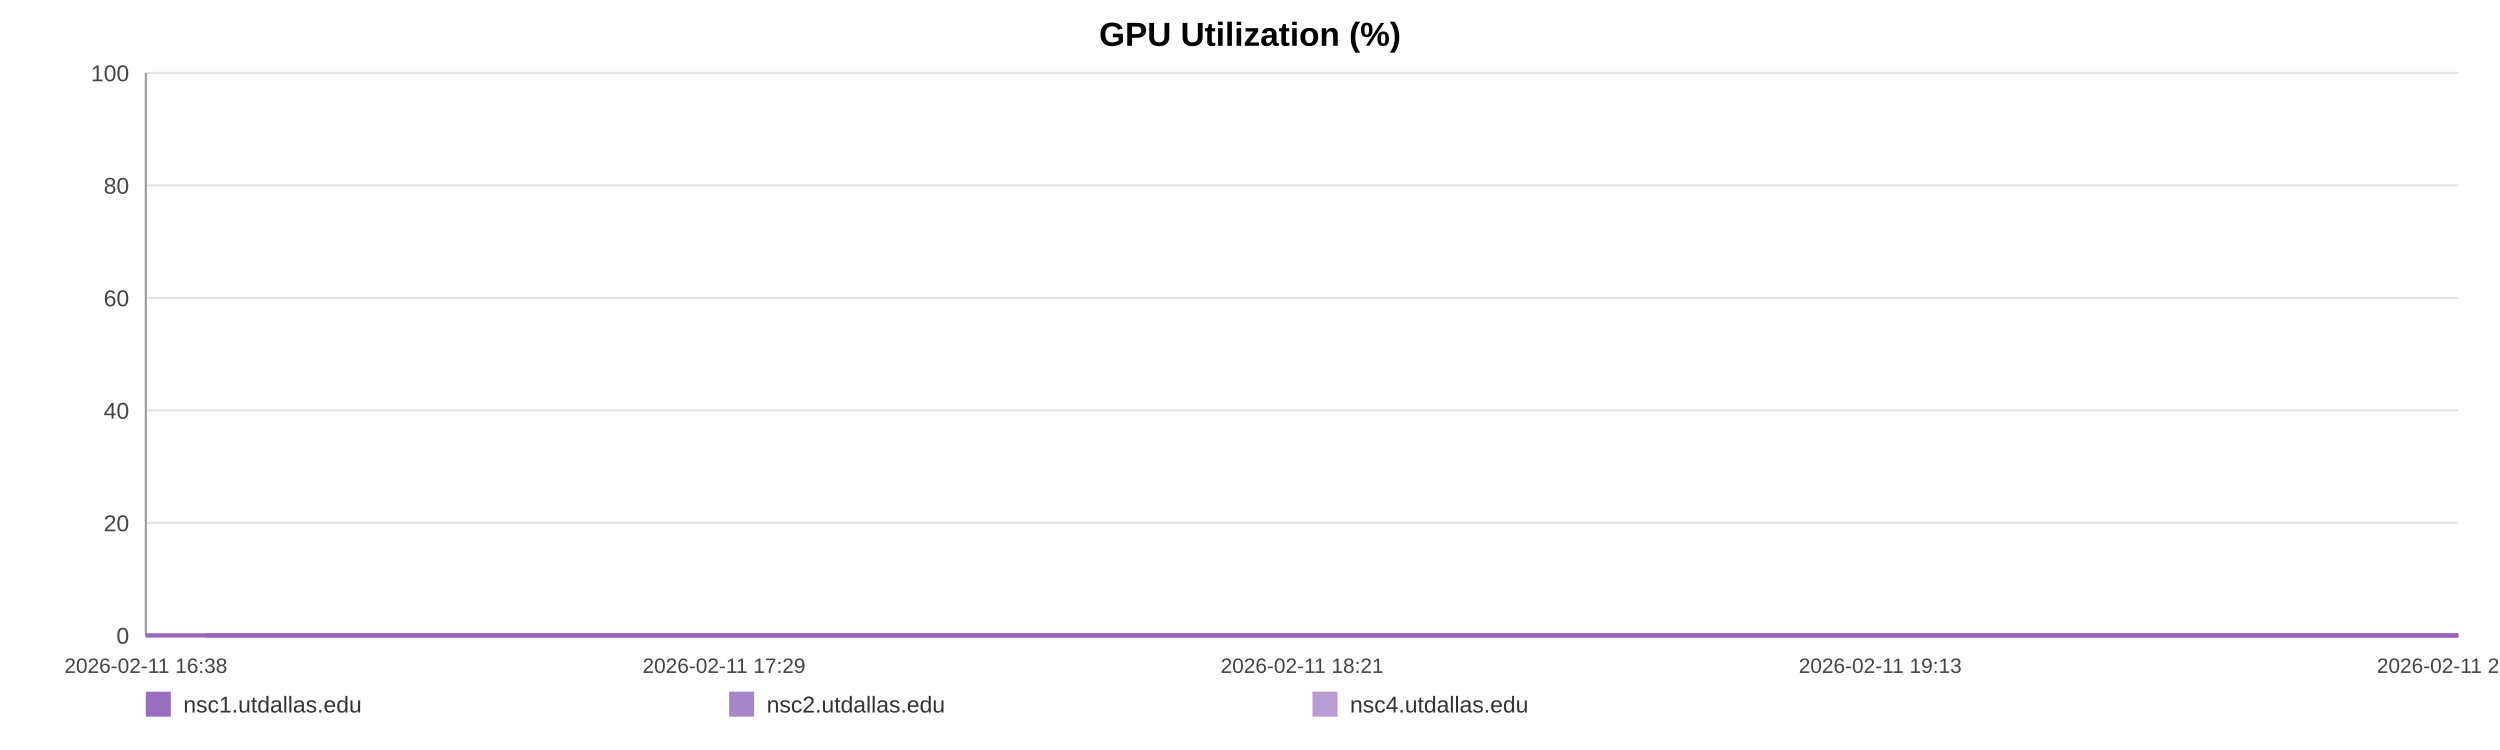
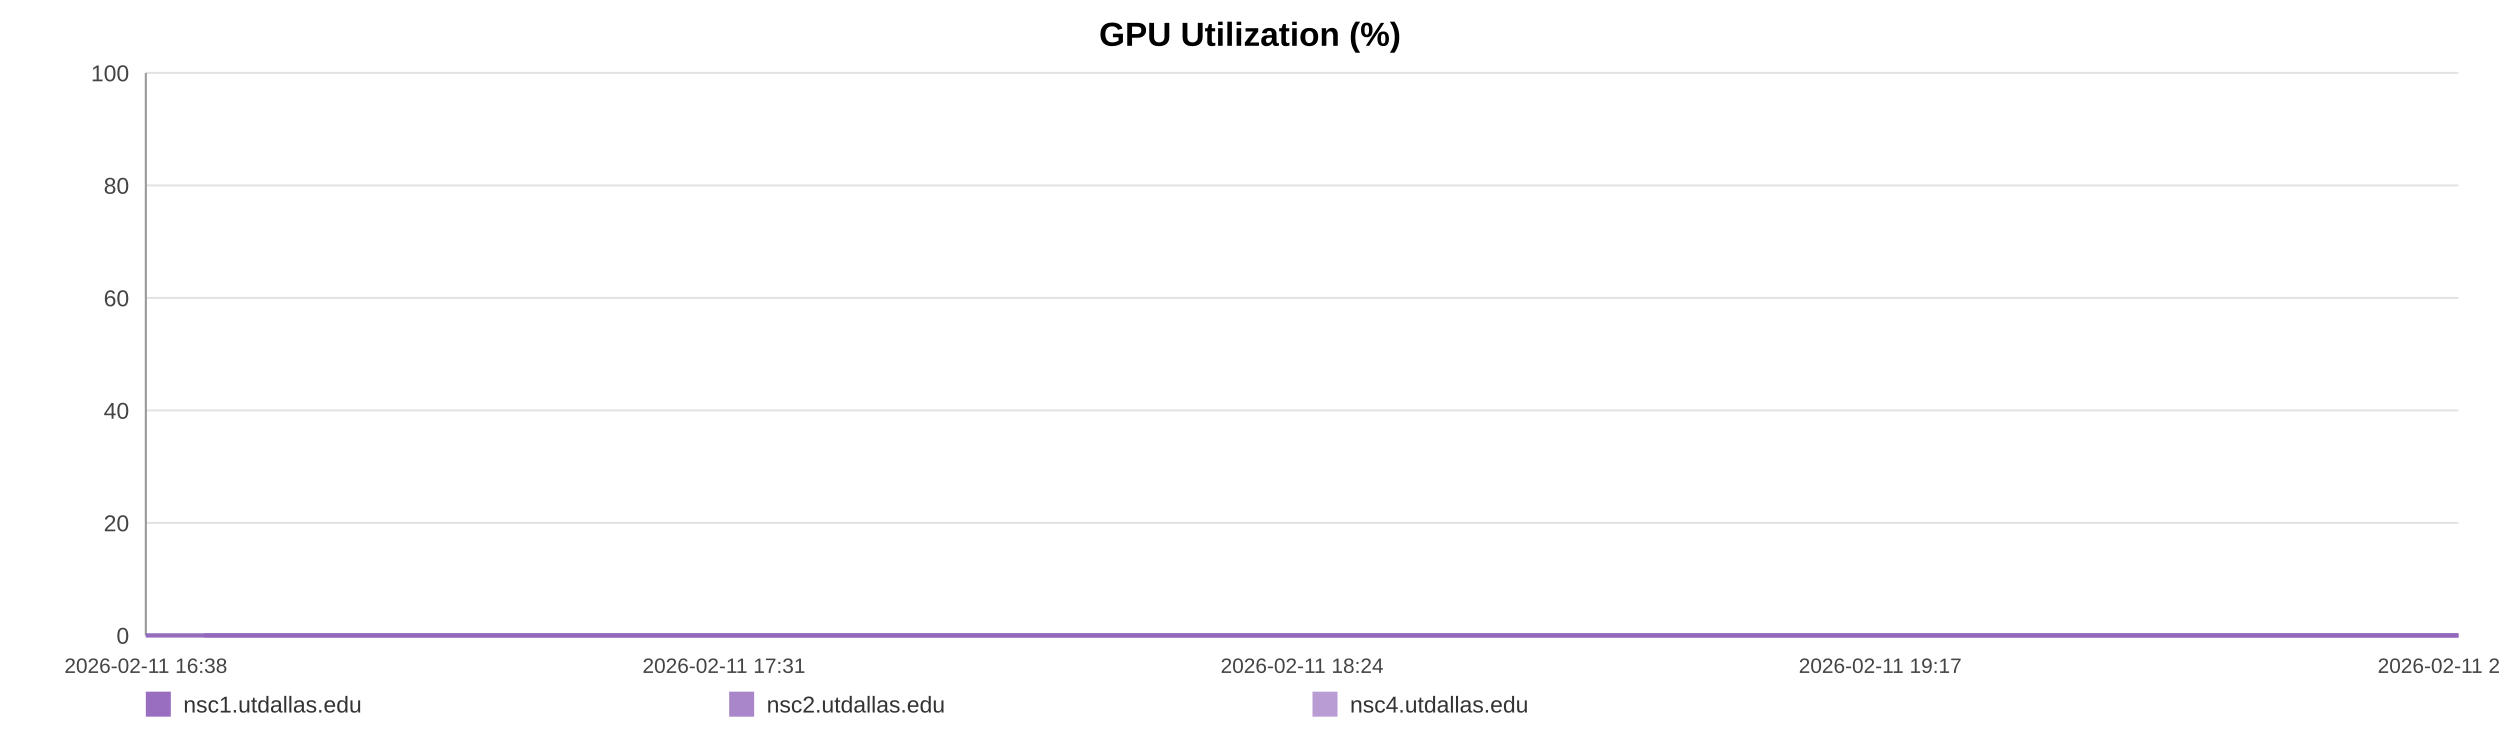
<svg xmlns="http://www.w3.org/2000/svg" width="1200" height="360" viewBox="0 0 1200 360" role="img" aria-label="GPU Utilization (%)">
  <rect width="100%" height="100%" fill="#ffffff" />
  <text x="600.0" y="22" text-anchor="middle" font-size="16" font-family="Arial, Helvetica, sans-serif" font-weight="bold">GPU Utilization (%)</text>
  <line x1="70" y1="35.00" x2="1180" y2="35.00" stroke="#e3e3e3" stroke-width="1" />
  <text x="62" y="39.00" text-anchor="end" font-size="11" fill="#444" font-family="Arial, Helvetica, sans-serif">100</text>
  <line x1="70" y1="89.00" x2="1180" y2="89.00" stroke="#e3e3e3" stroke-width="1" />
  <text x="62" y="93.00" text-anchor="end" font-size="11" fill="#444" font-family="Arial, Helvetica, sans-serif">80</text>
  <line x1="70" y1="143.00" x2="1180" y2="143.00" stroke="#e3e3e3" stroke-width="1" />
  <text x="62" y="147.00" text-anchor="end" font-size="11" fill="#444" font-family="Arial, Helvetica, sans-serif">60</text>
  <line x1="70" y1="197.00" x2="1180" y2="197.00" stroke="#e3e3e3" stroke-width="1" />
  <text x="62" y="201.00" text-anchor="end" font-size="11" fill="#444" font-family="Arial, Helvetica, sans-serif">40</text>
  <line x1="70" y1="251.00" x2="1180" y2="251.00" stroke="#e3e3e3" stroke-width="1" />
  <text x="62" y="255.00" text-anchor="end" font-size="11" fill="#444" font-family="Arial, Helvetica, sans-serif">20</text>
  <line x1="70" y1="305.00" x2="1180" y2="305.00" stroke="#e3e3e3" stroke-width="1" />
  <text x="62" y="309.00" text-anchor="end" font-size="11" fill="#444" font-family="Arial, Helvetica, sans-serif">0</text>
  <line x1="70" y1="35" x2="70" y2="305" stroke="#999" />
  <line x1="70" y1="305" x2="1180" y2="305" stroke="#999" />
  <text x="70.00" y="323" text-anchor="middle" font-size="10" fill="#444" font-family="Arial, Helvetica, sans-serif">2026-02-11 16:38</text>
-   <text x="347.50" y="323" text-anchor="middle" font-size="10" fill="#444" font-family="Arial, Helvetica, sans-serif">2026-02-11 17:29</text>
-   <text x="625.00" y="323" text-anchor="middle" font-size="10" fill="#444" font-family="Arial, Helvetica, sans-serif">2026-02-11 18:21</text>
-   <text x="902.50" y="323" text-anchor="middle" font-size="10" fill="#444" font-family="Arial, Helvetica, sans-serif">2026-02-11 19:13</text>
-   <text x="1180.00" y="323" text-anchor="middle" font-size="10" fill="#444" font-family="Arial, Helvetica, sans-serif">2026-02-11 20:05</text>
-   <polyline fill="none" stroke="#9467bd" stroke-opacity="0.95" stroke-width="2" points="98.77,305.00 127.64,305.00 156.32,305.00 185.19,305.00 214.23,305.00 242.74,305.00 271.60,305.00 302.78,305.00 331.38,305.00 359.97,305.00 388.57,305.00 417.79,305.00 446.38,305.00 474.98,305.00 526.74,305.00 571.37,305.00 600.41,305.00 629.90,305.00 658.59,305.00 687.27,305.00 715.42,305.00 744.46,305.00 773.15,305.00 802.10,305.00 831.05,305.00 860.36,305.00 889.23,305.00 918.09,305.00 948.29,305.00 977.33,305.00 1006.02,305.00 1035.50,305.00 1064.28,305.00 1093.05,305.00 1122.72,305.00 1151.23,305.00 1180.00,305.00" />
-   <polyline fill="none" stroke="#9467bd" stroke-opacity="0.80" stroke-width="2" points="70.00,305.00 98.77,305.00 127.64,305.00 156.32,305.00 185.19,305.00 214.23,305.00 242.74,305.00 271.60,305.00 302.78,305.00 331.38,305.00 359.97,305.00 388.57,305.00 417.79,305.00 446.38,305.00 474.98,305.00 526.74,305.00 571.37,305.00 600.41,305.00 629.90,305.00 658.59,305.00 687.27,305.00 715.42,305.00 744.46,305.00 773.15,305.00 802.10,305.00 831.05,305.00 860.36,305.00 889.23,305.00 918.09,305.00 948.29,305.00 977.33,305.00 1006.02,305.00 1035.50,305.00 1064.28,305.00 1093.05,305.00 1122.72,305.00 1151.23,305.00 1180.00,305.00" />
-   <polyline fill="none" stroke="#9467bd" stroke-opacity="0.65" stroke-width="2" points="70.00,305.00 98.77,305.00 127.64,305.00 156.32,305.00 185.19,305.00 214.23,305.00 242.74,305.00 271.60,305.00 302.78,305.00 331.38,305.00 359.97,305.00 388.57,305.00 417.79,305.00 446.38,305.00 474.98,305.00 526.74,305.00 571.37,305.00 600.41,305.00 629.90,305.00 658.59,305.00 687.27,305.00 715.42,305.00 744.46,305.00 773.15,305.00 802.10,305.00 831.05,305.00 860.36,305.00 889.23,305.00 918.09,305.00 948.29,305.00 977.33,305.00 1006.02,305.00 1035.50,305.00 1064.28,305.00 1093.05,305.00 1122.72,305.00 1151.23,305.00 1180.00,305.00" />
+   <text x="347.50" y="323" text-anchor="middle" font-size="10" fill="#444" font-family="Arial, Helvetica, sans-serif">2026-02-11 17:31</text>
+   <text x="625.00" y="323" text-anchor="middle" font-size="10" fill="#444" font-family="Arial, Helvetica, sans-serif">2026-02-11 18:24</text>
+   <text x="902.50" y="323" text-anchor="middle" font-size="10" fill="#444" font-family="Arial, Helvetica, sans-serif">2026-02-11 19:17</text>
+   <text x="1180.00" y="323" text-anchor="middle" font-size="10" fill="#444" font-family="Arial, Helvetica, sans-serif">2026-02-11 20:11</text>
+   <polyline fill="none" stroke="#9467bd" stroke-opacity="0.95" stroke-width="2" points="98.03,305.00 126.16,305.00 154.10,305.00 182.22,305.00 210.52,305.00 238.29,305.00 266.41,305.00 296.79,305.00 324.65,305.00 352.51,305.00 380.37,305.00 408.84,305.00 436.70,305.00 464.56,305.00 514.99,305.00 558.47,305.00 586.77,305.00 615.50,305.00 643.44,305.00 671.39,305.00 698.82,305.00 727.11,305.00 755.06,305.00 783.27,305.00 811.48,305.00 840.03,305.00 868.15,305.00 896.27,305.00 925.70,305.00 953.99,305.00 981.94,305.00 1010.67,305.00 1038.70,305.00 1066.73,305.00 1095.64,305.00 1123.41,305.00 1151.44,305.00 1180.00,305.00" />
+   <polyline fill="none" stroke="#9467bd" stroke-opacity="0.80" stroke-width="2" points="70.00,305.00 98.03,305.00 126.16,305.00 154.10,305.00 182.22,305.00 210.52,305.00 238.29,305.00 266.41,305.00 296.79,305.00 324.65,305.00 352.51,305.00 380.37,305.00 408.84,305.00 436.70,305.00 464.56,305.00 514.99,305.00 558.47,305.00 586.77,305.00 615.50,305.00 643.44,305.00 671.39,305.00 698.82,305.00 727.11,305.00 755.06,305.00 783.27,305.00 811.48,305.00 840.03,305.00 868.15,305.00 896.27,305.00 925.70,305.00 953.99,305.00 981.94,305.00 1010.67,305.00 1038.70,305.00 1066.73,305.00 1095.64,305.00 1123.41,305.00 1151.44,305.00 1180.00,305.00" />
+   <polyline fill="none" stroke="#9467bd" stroke-opacity="0.65" stroke-width="2" points="70.00,305.00 98.03,305.00 126.16,305.00 154.10,305.00 182.22,305.00 210.52,305.00 238.29,305.00 266.41,305.00 296.79,305.00 324.65,305.00 352.51,305.00 380.37,305.00 408.84,305.00 436.70,305.00 464.56,305.00 514.99,305.00 558.47,305.00 586.77,305.00 615.50,305.00 643.44,305.00 671.39,305.00 698.82,305.00 727.11,305.00 755.06,305.00 783.27,305.00 811.48,305.00 840.03,305.00 868.15,305.00 896.27,305.00 925.70,305.00 953.99,305.00 981.94,305.00 1010.67,305.00 1038.70,305.00 1066.73,305.00 1095.64,305.00 1123.41,305.00 1151.44,305.00 1180.00,305.00" />
  <rect x="70" y="332" width="12" height="12" fill="#9467bd" fill-opacity="0.95" />
  <text x="88" y="342" font-size="11" fill="#333" font-family="Arial, Helvetica, sans-serif">nsc1.utdallas.edu</text>
  <rect x="350" y="332" width="12" height="12" fill="#9467bd" fill-opacity="0.80" />
  <text x="368" y="342" font-size="11" fill="#333" font-family="Arial, Helvetica, sans-serif">nsc2.utdallas.edu</text>
  <rect x="630" y="332" width="12" height="12" fill="#9467bd" fill-opacity="0.65" />
  <text x="648" y="342" font-size="11" fill="#333" font-family="Arial, Helvetica, sans-serif">nsc4.utdallas.edu</text>
</svg>
